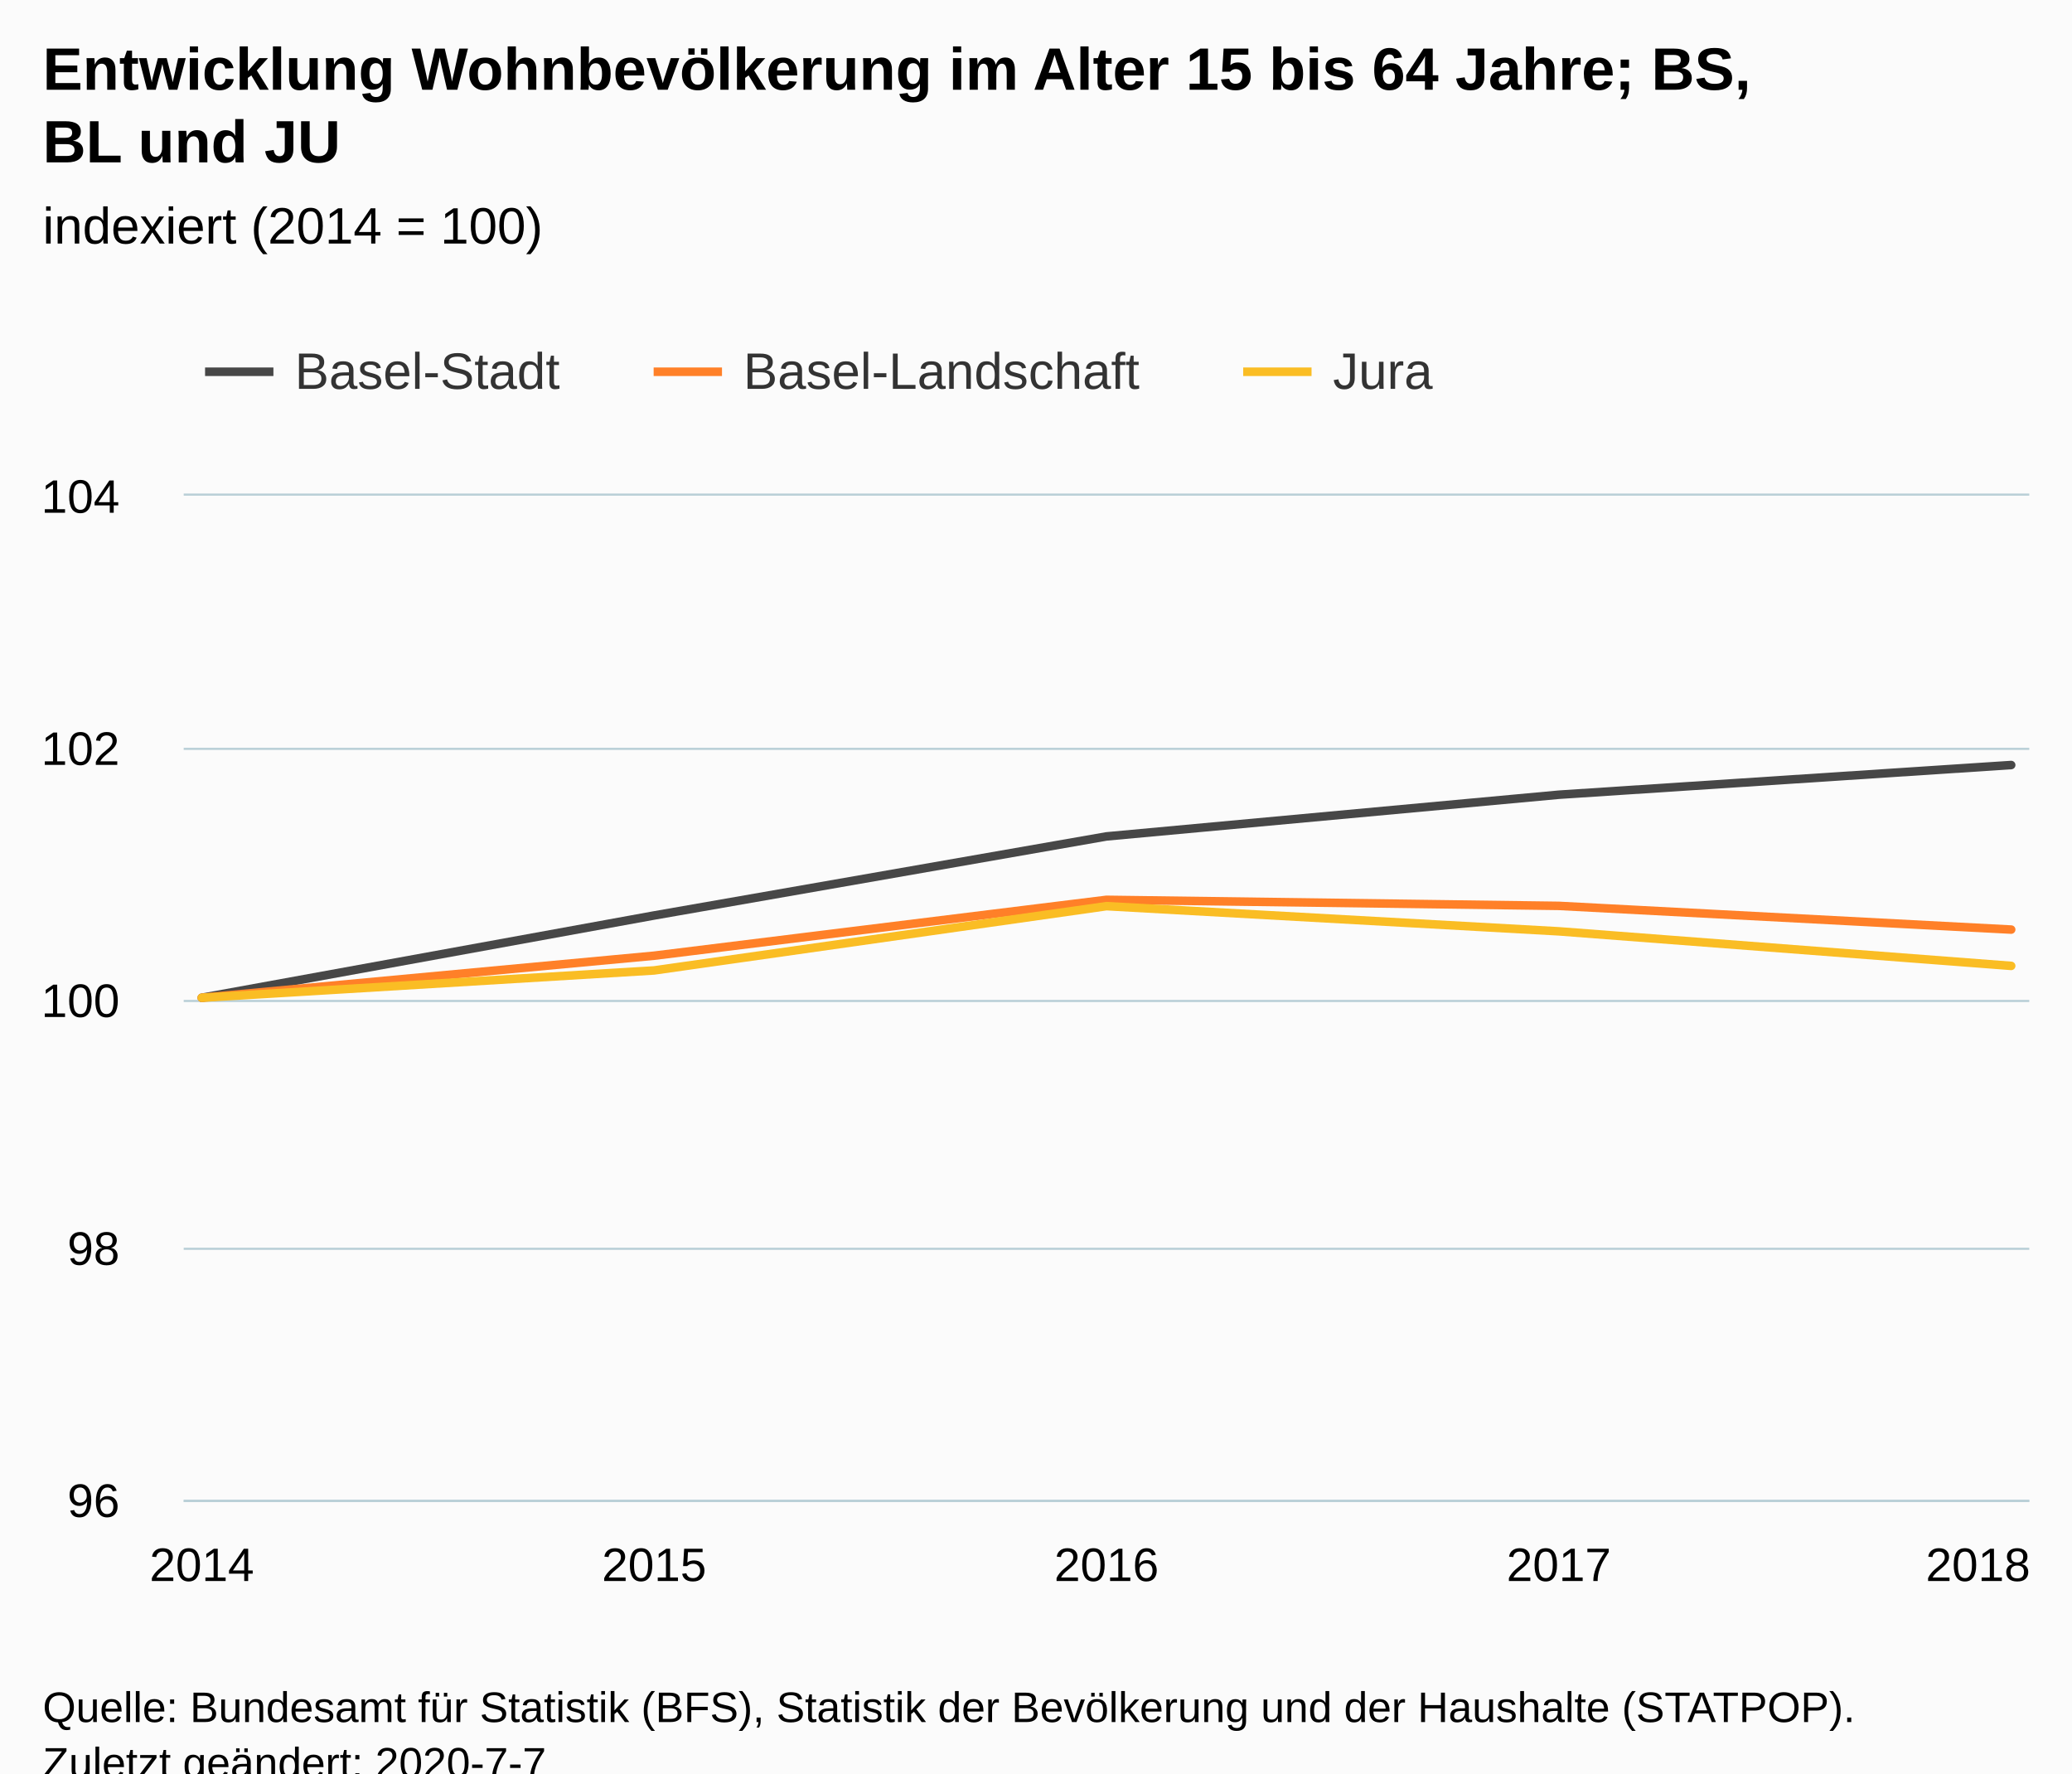
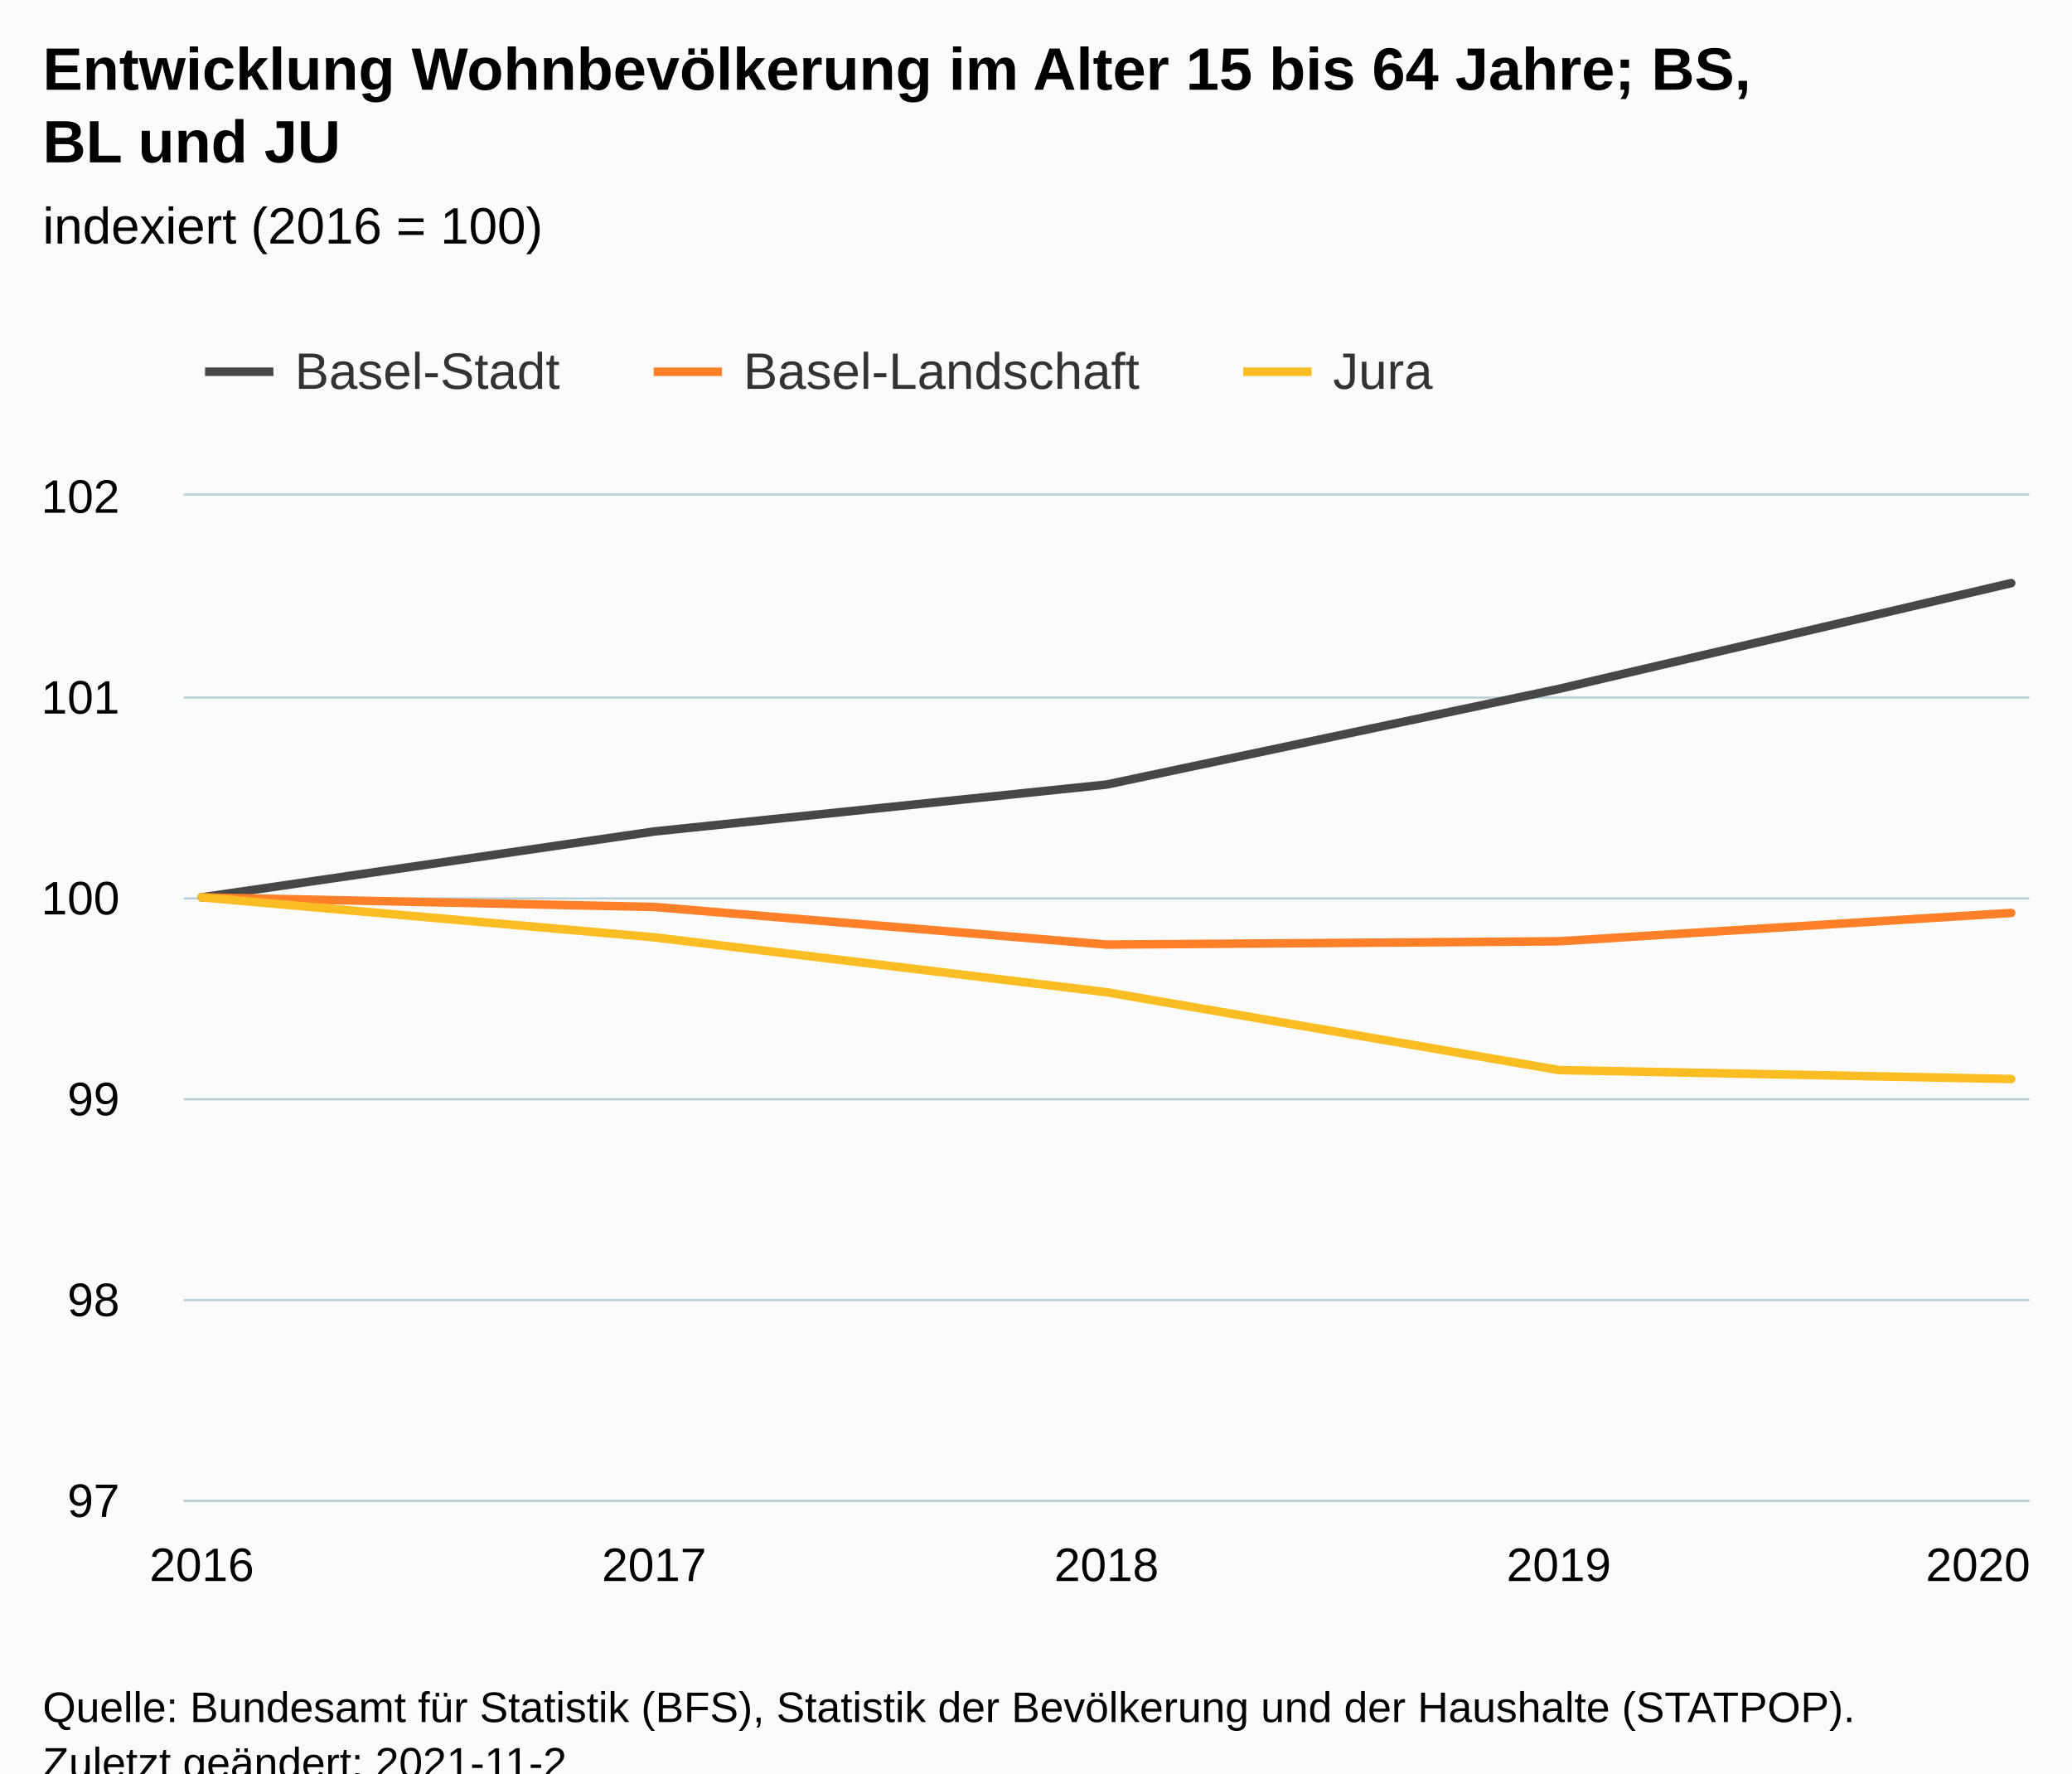
<svg xmlns="http://www.w3.org/2000/svg" version="1.1" class="highcharts-root" style="font-family:Arial;font-size:12px;" viewBox="0 0 485 415">
  <defs>
-     <clipPath id="highcharts-sxm6dde-6">
+     <clipPath id="highcharts-3nqrntf-22-">
      <rect x="0" y="0" width="432" height="235" fill="none" />
    </clipPath>
-     <clipPath id="highcharts-sxm6dde-7">
+     <clipPath id="highcharts-3nqrntf-28-">
      <rect x="0" y="0" width="432" height="235" fill="none" />
+     </clipPath>
+     <clipPath id="highcharts-3nqrntf-39-">
+       <rect x="43" y="116" width="432" height="235" fill="none" />
    </clipPath>
  </defs>
  <rect fill="#fbfbfb" class="highcharts-background" x="0" y="0" width="485" height="428" rx="0" ry="0" />
  <rect fill="none" class="highcharts-plot-background" x="43" y="116" width="432" height="235" />
  <g class="highcharts-pane-group" data-z-index="0" />
-   <g class="highcharts-grid highcharts-xaxis-grid " data-z-index="1">
+   <g class="highcharts-grid highcharts-xaxis-grid" data-z-index="1">
    <path fill="none" data-z-index="1" class="highcharts-grid-line" d="M 46.5 116 L 46.5 351" opacity="1" />
    <path fill="none" data-z-index="1" class="highcharts-grid-line" d="M 152.5 116 L 152.5 351" opacity="1" />
    <path fill="none" data-z-index="1" class="highcharts-grid-line" d="M 258.5 116 L 258.5 351" opacity="1" />
    <path fill="none" data-z-index="1" class="highcharts-grid-line" d="M 364.5 116 L 364.5 351" opacity="1" />
    <path fill="none" data-z-index="1" class="highcharts-grid-line" d="M 470.5 116 L 470.5 351" opacity="1" />
  </g>
-   <g class="highcharts-grid highcharts-yaxis-grid " data-z-index="1">
+   <g class="highcharts-grid highcharts-yaxis-grid" data-z-index="1">
    <path fill="none" stroke="#B9CFD7" stroke-width="0.5" data-z-index="1" class="highcharts-grid-line" d="M 43 351.25 L 475 351.25" opacity="1" />
-     <path fill="none" stroke="#B9CFD7" stroke-width="0.5" data-z-index="1" class="highcharts-grid-line" d="M 43 292.25 L 475 292.25" opacity="1" />
-     <path fill="none" stroke="#B9CFD7" stroke-width="0.5" data-z-index="1" class="highcharts-grid-line" d="M 43 234.25 L 475 234.25" opacity="1" />
-     <path fill="none" stroke="#B9CFD7" stroke-width="0.5" data-z-index="1" class="highcharts-grid-line" d="M 43 175.25 L 475 175.25" opacity="1" />
+     <path fill="none" stroke="#B9CFD7" stroke-width="0.5" data-z-index="1" class="highcharts-grid-line" d="M 43 304.25 L 475 304.25" opacity="1" />
+     <path fill="none" stroke="#B9CFD7" stroke-width="0.5" data-z-index="1" class="highcharts-grid-line" d="M 43 257.25 L 475 257.25" opacity="1" />
+     <path fill="none" stroke="#B9CFD7" stroke-width="0.5" data-z-index="1" class="highcharts-grid-line" d="M 43 210.25 L 475 210.25" opacity="1" />
+     <path fill="none" stroke="#B9CFD7" stroke-width="0.5" data-z-index="1" class="highcharts-grid-line" d="M 43 163.25 L 475 163.25" opacity="1" />
    <path fill="none" stroke="#B9CFD7" stroke-width="0.5" data-z-index="1" class="highcharts-grid-line" d="M 43 115.75 L 475 115.75" opacity="1" />
  </g>
  <rect fill="none" class="highcharts-plot-border" data-z-index="1" x="43" y="116" width="432" height="235" />
-   <g class="highcharts-axis highcharts-xaxis " data-z-index="2">
+   <g class="highcharts-axis highcharts-xaxis" data-z-index="2">
    <path fill="none" class="highcharts-axis-line" stroke="#B9CFD7" stroke-width="0.5" data-z-index="7" d="M 43 351.25 L 475 351.25" />
  </g>
-   <g class="highcharts-axis highcharts-yaxis " data-z-index="2">
+   <g class="highcharts-axis highcharts-yaxis" data-z-index="2">
    <path fill="none" class="highcharts-axis-line" data-z-index="7" d="M 43 116 L 43 351" />
  </g>
  <g class="highcharts-series-group" data-z-index="3">
-     <g data-z-index="0.1" class="highcharts-series highcharts-series-0 highcharts-line-series " transform="translate(43,116) scale(1 1)" clip-path="url(#highcharts-sxm6dde-7)">
-       <path fill="none" d="M 4.235 117.5 L 110.118 98.241 L 216 79.741 L 321.882 69.984 L 427.765 63.035" class="highcharts-graph" data-z-index="1" stroke="rgb(71,71,71)" stroke-width="2" stroke-linejoin="round" stroke-linecap="round" />
+     <g class="highcharts-series highcharts-series-0 highcharts-line-series" data-z-index="0.1" opacity="1" transform="translate(43,116) scale(1 1)" clip-path="url(#highcharts-3nqrntf-28-)">
+       <path fill="none" d="M 4.235 94 L 110.118 78.588 L 216 67.611 L 321.882 45.22 L 427.765 20.467" class="highcharts-graph" data-z-index="1" stroke="rgb(71,71,71)" stroke-width="2" stroke-linejoin="round" stroke-linecap="round" />
    </g>
-     <g data-z-index="0.1" class="highcharts-markers highcharts-series-0 highcharts-line-series " transform="translate(43,116) scale(1 1)" clip-path="none" />
-     <g data-z-index="0.1" class="highcharts-series highcharts-series-1 highcharts-line-series " transform="translate(43,116) scale(1 1)" clip-path="url(#highcharts-sxm6dde-7)">
-       <path fill="none" d="M 4.235 117.5 L 110.118 107.657 L 216 94.581 L 321.882 95.996 L 427.765 101.545" class="highcharts-graph" data-z-index="1" stroke="rgb(255,128,40)" stroke-width="2" stroke-linejoin="round" stroke-linecap="round" />
+     <g class="highcharts-markers highcharts-series-0 highcharts-line-series" data-z-index="0.1" opacity="1" transform="translate(43,116) scale(1 1)" clip-path="none" />
+     <g class="highcharts-series highcharts-series-1 highcharts-line-series" data-z-index="0.1" opacity="1" transform="translate(43,116) scale(1 1)" clip-path="url(#highcharts-3nqrntf-28-)">
+       <path fill="none" d="M 4.235 94 L 110.118 96.247 L 216 105.057 L 321.882 104.29 L 427.765 97.651" class="highcharts-graph" data-z-index="1" stroke="rgb(255,128,40)" stroke-width="2" stroke-linejoin="round" stroke-linecap="round" />
    </g>
-     <g data-z-index="0.1" class="highcharts-markers highcharts-series-1 highcharts-line-series " transform="translate(43,116) scale(1 1)" clip-path="none" />
-     <g data-z-index="0.1" class="highcharts-series highcharts-series-2 highcharts-line-series " transform="translate(43,116) scale(1 1)" clip-path="url(#highcharts-sxm6dde-7)">
-       <path fill="none" d="M 4.235 117.5 L 110.118 111.106 L 216 96.063 L 321.882 101.955 L 427.765 110.041" class="highcharts-graph" data-z-index="1" stroke="rgb(250,189,36)" stroke-width="2" stroke-linejoin="round" stroke-linecap="round" />
+     <g class="highcharts-markers highcharts-series-1 highcharts-line-series" data-z-index="0.1" opacity="1" transform="translate(43,116) scale(1 1)" clip-path="none" />
+     <g class="highcharts-series highcharts-series-2 highcharts-line-series" data-z-index="0.1" opacity="1" transform="translate(43,116) scale(1 1)" clip-path="url(#highcharts-3nqrntf-28-)">
+       <path fill="none" d="M 4.235 94 L 110.118 103.359 L 216 116.203 L 321.882 134.423 L 427.765 136.514" class="highcharts-graph" data-z-index="1" stroke="rgb(250,189,36)" stroke-width="2" stroke-linejoin="round" stroke-linecap="round" />
    </g>
-     <g data-z-index="0.1" class="highcharts-markers highcharts-series-2 highcharts-line-series " transform="translate(43,116) scale(1 1)" clip-path="none" />
+     <g class="highcharts-markers highcharts-series-2 highcharts-line-series" data-z-index="0.1" opacity="1" transform="translate(43,116) scale(1 1)" clip-path="none" />
  </g>
  <text x="10" text-anchor="start" class="highcharts-title" data-z-index="4" style="color:#000000;font-size:14px;font-weight:bold;fill:#000000;" y="21">
    <tspan>Entwicklung Wohnbevölkerung im Alter 15 bis 64 Jahre; BS,</tspan>
    <tspan dy="17" x="10">BL und JU</tspan>
  </text>
  <text x="10" text-anchor="start" class="highcharts-subtitle" data-z-index="4" style="color:#000000;font-size:12px;font-weight:normal;fill:#000000;" y="57">
-     <tspan>indexiert (2014 = 100)</tspan>
+     <tspan>indexiert (2016 = 100)</tspan>
  </text>
+   <text x="10" text-anchor="start" class="highcharts-caption" data-z-index="4" style="color:#666666;fill:#666666;" y="385" />
  <g class="highcharts-legend" data-z-index="7" transform="translate(40,73)">
    <rect fill="none" class="highcharts-legend-box" rx="0" ry="0" x="0" y="0" width="304" height="31" visibility="visible" />
    <g data-z-index="1">
      <g>
        <g class="highcharts-legend-item highcharts-line-series highcharts-color-undefined highcharts-series-0" data-z-index="1" transform="translate(8,3)">
          <path fill="none" d="M 0 11 L 16 11" class="highcharts-graph" stroke="rgb(71,71,71)" stroke-width="2" />
-           <text x="21" style="color:#333333;font-size:12px;font-weight:normal;cursor:pointer;fill:#333333;" text-anchor="start" data-z-index="2" y="15">
+           <text x="21" style="color:#333333;cursor:pointer;font-size:12px;font-weight:normal;fill:#333333;" text-anchor="start" data-z-index="2" y="15">
            <tspan>Basel-Stadt</tspan>
          </text>
        </g>
        <g class="highcharts-legend-item highcharts-line-series highcharts-color-undefined highcharts-series-1" data-z-index="1" transform="translate(113,3)">
          <path fill="none" d="M 0 11 L 16 11" class="highcharts-graph" stroke="rgb(255,128,40)" stroke-width="2" />
-           <text x="21" y="15" style="color:#333333;font-size:12px;font-weight:normal;cursor:pointer;fill:#333333;" text-anchor="start" data-z-index="2">
+           <text x="21" y="15" style="color:#333333;cursor:pointer;font-size:12px;font-weight:normal;fill:#333333;" text-anchor="start" data-z-index="2">
            <tspan>Basel-Landschaft</tspan>
          </text>
        </g>
        <g class="highcharts-legend-item highcharts-line-series highcharts-color-undefined highcharts-series-2" data-z-index="1" transform="translate(251,3)">
          <path fill="none" d="M 0 11 L 16 11" class="highcharts-graph" stroke="rgb(250,189,36)" stroke-width="2" />
-           <text x="21" y="15" style="color:#333333;font-size:12px;font-weight:normal;cursor:pointer;fill:#333333;" text-anchor="start" data-z-index="2">
+           <text x="21" y="15" style="color:#333333;cursor:pointer;font-size:12px;font-weight:normal;fill:#333333;" text-anchor="start" data-z-index="2">
            <tspan>Jura</tspan>
          </text>
        </g>
      </g>
    </g>
  </g>
-   <g class="highcharts-axis-labels highcharts-xaxis-labels " data-z-index="7">
-     <text x="47.235" style="color:#000000;cursor:default;font-size:11px;fill:#000000;" text-anchor="middle" transform="translate(0,0)" y="370" opacity="1">2014</text>
-     <text x="153.118" style="color:#000000;cursor:default;font-size:11px;fill:#000000;" text-anchor="middle" transform="translate(0,0)" y="370" opacity="1">2015</text>
-     <text x="259" style="color:#000000;cursor:default;font-size:11px;fill:#000000;" text-anchor="middle" transform="translate(0,0)" y="370" opacity="1">2016</text>
-     <text x="364.882" style="color:#000000;cursor:default;font-size:11px;fill:#000000;" text-anchor="middle" transform="translate(0,0)" y="370" opacity="1">2017</text>
-     <text x="463" style="color:#000000;cursor:default;font-size:11px;fill:#000000;" text-anchor="middle" transform="translate(0,0)" y="370" opacity="1">2018</text>
+   <g class="highcharts-axis-labels highcharts-xaxis-labels" data-z-index="7">
+     <text x="47.235" style="color:#000000;cursor:default;font-size:11px;fill:#000000;" text-anchor="middle" transform="translate(0,0)" y="370" opacity="1">2016</text>
+     <text x="153.118" style="color:#000000;cursor:default;font-size:11px;fill:#000000;" text-anchor="middle" transform="translate(0,0)" y="370" opacity="1">2017</text>
+     <text x="259" style="color:#000000;cursor:default;font-size:11px;fill:#000000;" text-anchor="middle" transform="translate(0,0)" y="370" opacity="1">2018</text>
+     <text x="364.882" style="color:#000000;cursor:default;font-size:11px;fill:#000000;" text-anchor="middle" transform="translate(0,0)" y="370" opacity="1">2019</text>
+     <text x="463" style="color:#000000;cursor:default;font-size:11px;fill:#000000;" text-anchor="middle" transform="translate(0,0)" y="370" opacity="1">2020</text>
  </g>
-   <g class="highcharts-axis-labels highcharts-yaxis-labels " data-z-index="7">
-     <text x="28" style="color:#000000;cursor:default;font-size:11px;fill:#000000;" text-anchor="end" transform="translate(0,0)" y="355" opacity="1">96</text>
-     <text x="28" style="color:#000000;cursor:default;font-size:11px;fill:#000000;" text-anchor="end" transform="translate(0,0)" y="296" opacity="1">98</text>
-     <text x="28" style="color:#000000;cursor:default;font-size:11px;fill:#000000;" text-anchor="end" transform="translate(0,0)" y="238" opacity="1">100</text>
-     <text x="28" style="color:#000000;cursor:default;font-size:11px;fill:#000000;" text-anchor="end" transform="translate(0,0)" y="179" opacity="1">102</text>
-     <text x="28" style="color:#000000;cursor:default;font-size:11px;fill:#000000;" text-anchor="end" transform="translate(0,0)" y="120" opacity="1">104</text>
+   <g class="highcharts-axis-labels highcharts-yaxis-labels" data-z-index="7">
+     <text x="28" style="color:#000000;cursor:default;font-size:11px;fill:#000000;" text-anchor="end" transform="translate(0,0)" y="355" opacity="1">97</text>
+     <text x="28" style="color:#000000;cursor:default;font-size:11px;fill:#000000;" text-anchor="end" transform="translate(0,0)" y="308" opacity="1">98</text>
+     <text x="28" style="color:#000000;cursor:default;font-size:11px;fill:#000000;" text-anchor="end" transform="translate(0,0)" y="261" opacity="1">99</text>
+     <text x="28" style="color:#000000;cursor:default;font-size:11px;fill:#000000;" text-anchor="end" transform="translate(0,0)" y="214" opacity="1">100</text>
+     <text x="28" style="color:#000000;cursor:default;font-size:11px;fill:#000000;" text-anchor="end" transform="translate(0,0)" y="167" opacity="1">101</text>
+     <text x="28" style="color:#000000;cursor:default;font-size:11px;fill:#000000;" text-anchor="end" transform="translate(0,0)" y="120" opacity="1">102</text>
  </g>
  <text x="10" class="highcharts-credits" text-anchor="start" data-z-index="8" style="cursor:default;color:#000000;font-size:10px;fill:#000000;" y="403">
    <tspan>Quelle: Bundesamt für Statistik (BFS), Statistik der Bevölkerung und der Haushalte (STATPOP).</tspan>
-     <tspan x="10" dy="13">Zuletzt geändert: 2020-7-7</tspan>
+     <tspan x="10" dy="13">Zuletzt geändert: 2021-11-2</tspan>
  </text>
+   <g class="highcharts-control-points" data-z-index="99" clip-path="url(#highcharts-3nqrntf-39-)" />
</svg>
